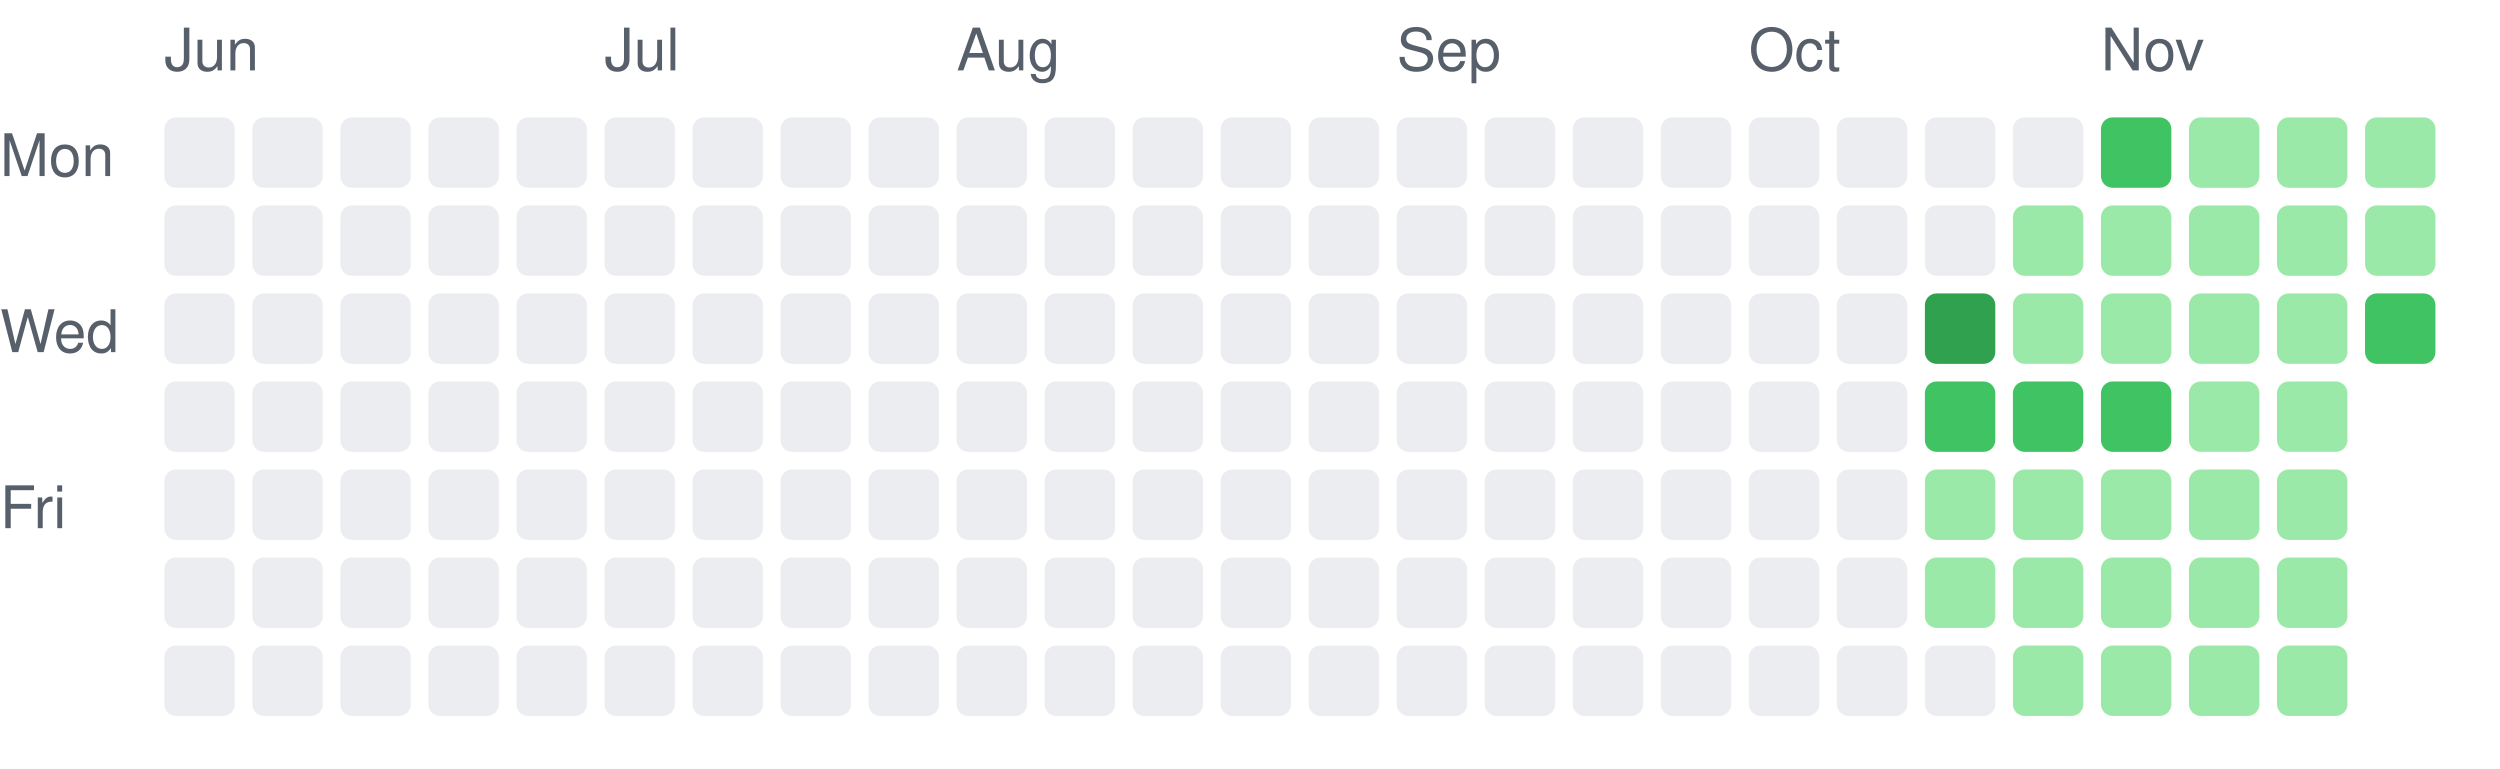
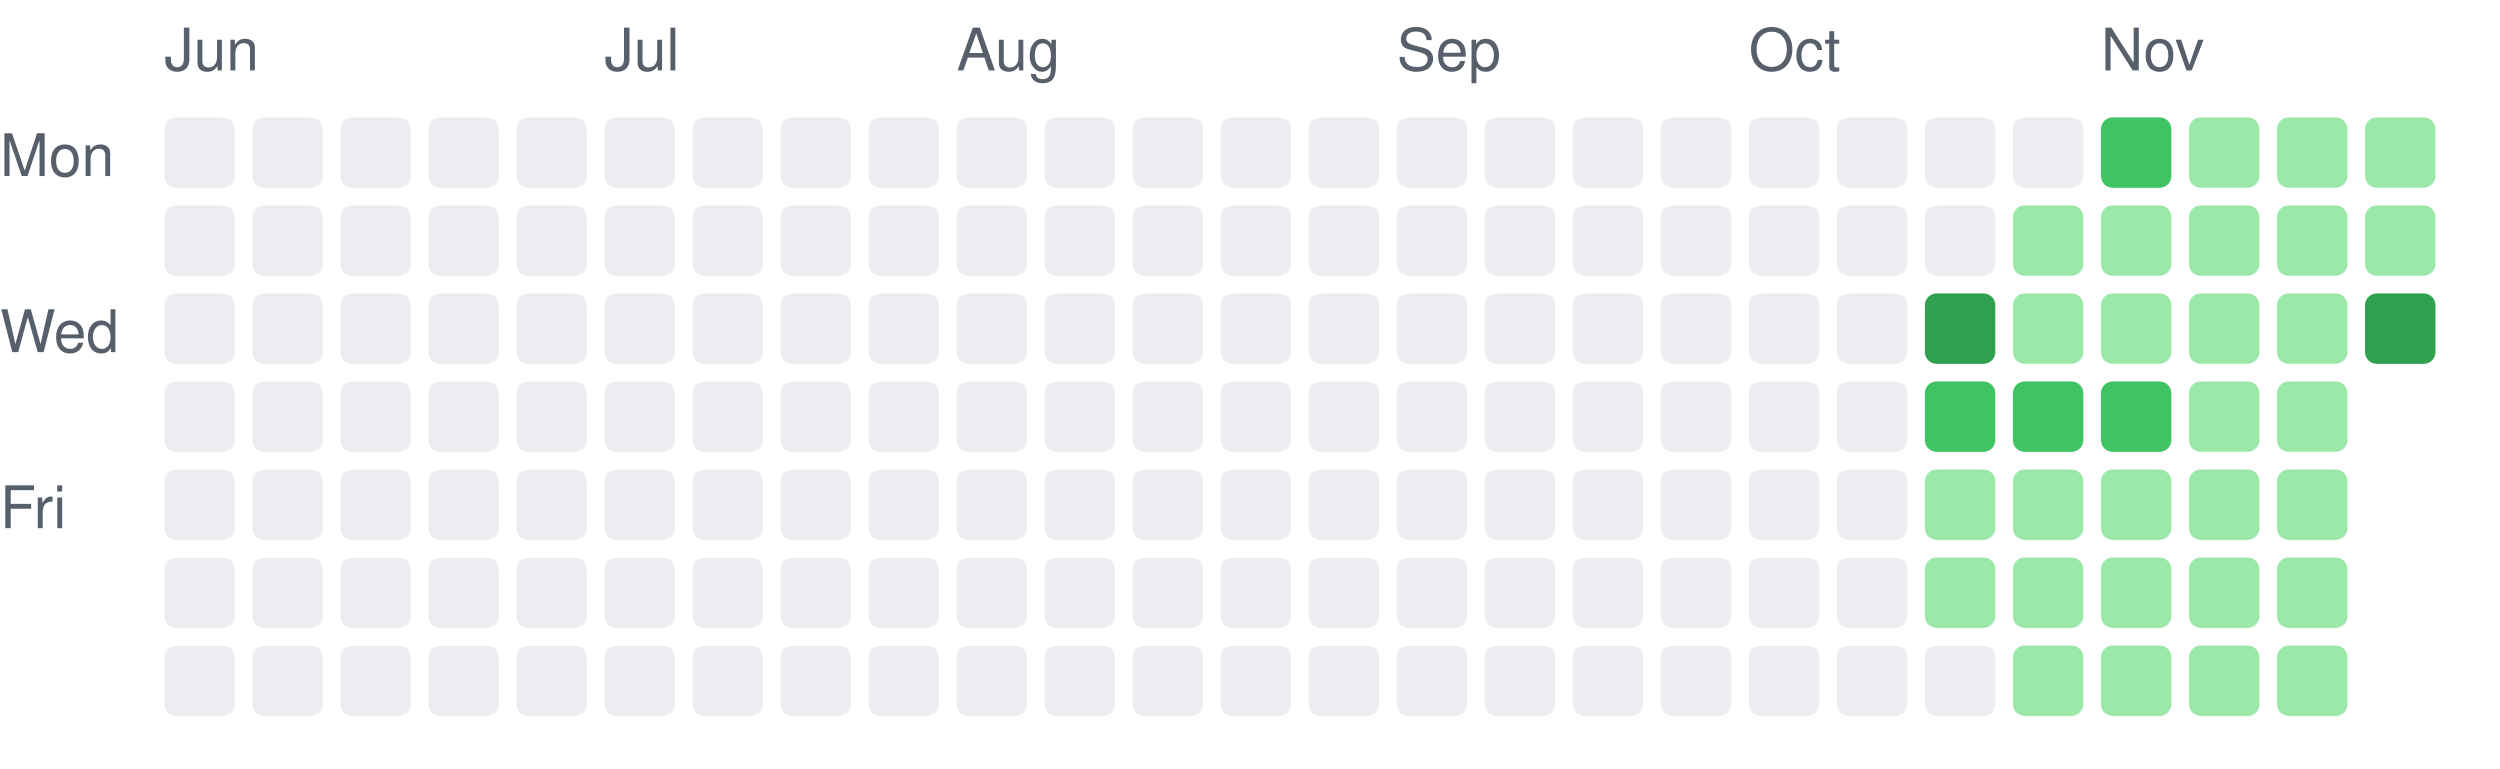
<svg xmlns="http://www.w3.org/2000/svg" width="426" height="131" viewBox="0 0 426 131" role="img" aria-label="Daily activity over the last 26 weeks">
  <style>.c0{fill:#ebedf0}.c1{fill:#9be9a8}.c2{fill:#40c463}.c3{fill:#30a14e}.c4{fill:#216e39}text{fill:#57606a;font:10px -apple-system,Segoe UI,Helvetica,Arial,sans-serif}@media (prefers-color-scheme: dark){.c0{fill:#161b22}.c1{fill:#0e4429}.c2{fill:#006d32}.c3{fill:#26a641}.c4{fill:#39d353}text{fill:#8b949e}}</style>
  <text x="28" y="12">Jun</text>
  <rect class="c0" x="28" y="20" width="12" height="12" rx="2" />
  <rect class="c0" x="28" y="35" width="12" height="12" rx="2" />
  <rect class="c0" x="28" y="50" width="12" height="12" rx="2" />
  <rect class="c0" x="28" y="65" width="12" height="12" rx="2" />
  <rect class="c0" x="28" y="80" width="12" height="12" rx="2" />
  <rect class="c0" x="28" y="95" width="12" height="12" rx="2" />
  <rect class="c0" x="28" y="110" width="12" height="12" rx="2" />
  <rect class="c0" x="43" y="20" width="12" height="12" rx="2" />
  <rect class="c0" x="43" y="35" width="12" height="12" rx="2" />
  <rect class="c0" x="43" y="50" width="12" height="12" rx="2" />
  <rect class="c0" x="43" y="65" width="12" height="12" rx="2" />
  <rect class="c0" x="43" y="80" width="12" height="12" rx="2" />
  <rect class="c0" x="43" y="95" width="12" height="12" rx="2" />
  <rect class="c0" x="43" y="110" width="12" height="12" rx="2" />
  <rect class="c0" x="58" y="20" width="12" height="12" rx="2" />
  <rect class="c0" x="58" y="35" width="12" height="12" rx="2" />
  <rect class="c0" x="58" y="50" width="12" height="12" rx="2" />
  <rect class="c0" x="58" y="65" width="12" height="12" rx="2" />
  <rect class="c0" x="58" y="80" width="12" height="12" rx="2" />
  <rect class="c0" x="58" y="95" width="12" height="12" rx="2" />
  <rect class="c0" x="58" y="110" width="12" height="12" rx="2" />
  <rect class="c0" x="73" y="20" width="12" height="12" rx="2" />
  <rect class="c0" x="73" y="35" width="12" height="12" rx="2" />
  <rect class="c0" x="73" y="50" width="12" height="12" rx="2" />
  <rect class="c0" x="73" y="65" width="12" height="12" rx="2" />
  <rect class="c0" x="73" y="80" width="12" height="12" rx="2" />
  <rect class="c0" x="73" y="95" width="12" height="12" rx="2" />
  <rect class="c0" x="73" y="110" width="12" height="12" rx="2" />
  <rect class="c0" x="88" y="20" width="12" height="12" rx="2" />
  <rect class="c0" x="88" y="35" width="12" height="12" rx="2" />
  <rect class="c0" x="88" y="50" width="12" height="12" rx="2" />
  <rect class="c0" x="88" y="65" width="12" height="12" rx="2" />
  <rect class="c0" x="88" y="80" width="12" height="12" rx="2" />
  <rect class="c0" x="88" y="95" width="12" height="12" rx="2" />
  <rect class="c0" x="88" y="110" width="12" height="12" rx="2" />
  <text x="103" y="12">Jul</text>
  <rect class="c0" x="103" y="20" width="12" height="12" rx="2" />
  <rect class="c0" x="103" y="35" width="12" height="12" rx="2" />
  <rect class="c0" x="103" y="50" width="12" height="12" rx="2" />
  <rect class="c0" x="103" y="65" width="12" height="12" rx="2" />
  <rect class="c0" x="103" y="80" width="12" height="12" rx="2" />
  <rect class="c0" x="103" y="95" width="12" height="12" rx="2" />
  <rect class="c0" x="103" y="110" width="12" height="12" rx="2" />
  <rect class="c0" x="118" y="20" width="12" height="12" rx="2" />
  <rect class="c0" x="118" y="35" width="12" height="12" rx="2" />
  <rect class="c0" x="118" y="50" width="12" height="12" rx="2" />
  <rect class="c0" x="118" y="65" width="12" height="12" rx="2" />
  <rect class="c0" x="118" y="80" width="12" height="12" rx="2" />
  <rect class="c0" x="118" y="95" width="12" height="12" rx="2" />
  <rect class="c0" x="118" y="110" width="12" height="12" rx="2" />
  <rect class="c0" x="133" y="20" width="12" height="12" rx="2" />
  <rect class="c0" x="133" y="35" width="12" height="12" rx="2" />
  <rect class="c0" x="133" y="50" width="12" height="12" rx="2" />
  <rect class="c0" x="133" y="65" width="12" height="12" rx="2" />
  <rect class="c0" x="133" y="80" width="12" height="12" rx="2" />
  <rect class="c0" x="133" y="95" width="12" height="12" rx="2" />
  <rect class="c0" x="133" y="110" width="12" height="12" rx="2" />
  <rect class="c0" x="148" y="20" width="12" height="12" rx="2" />
  <rect class="c0" x="148" y="35" width="12" height="12" rx="2" />
  <rect class="c0" x="148" y="50" width="12" height="12" rx="2" />
  <rect class="c0" x="148" y="65" width="12" height="12" rx="2" />
  <rect class="c0" x="148" y="80" width="12" height="12" rx="2" />
  <rect class="c0" x="148" y="95" width="12" height="12" rx="2" />
  <rect class="c0" x="148" y="110" width="12" height="12" rx="2" />
  <text x="163" y="12">Aug</text>
  <rect class="c0" x="163" y="20" width="12" height="12" rx="2" />
  <rect class="c0" x="163" y="35" width="12" height="12" rx="2" />
  <rect class="c0" x="163" y="50" width="12" height="12" rx="2" />
  <rect class="c0" x="163" y="65" width="12" height="12" rx="2" />
  <rect class="c0" x="163" y="80" width="12" height="12" rx="2" />
  <rect class="c0" x="163" y="95" width="12" height="12" rx="2" />
  <rect class="c0" x="163" y="110" width="12" height="12" rx="2" />
  <rect class="c0" x="178" y="20" width="12" height="12" rx="2" />
  <rect class="c0" x="178" y="35" width="12" height="12" rx="2" />
  <rect class="c0" x="178" y="50" width="12" height="12" rx="2" />
  <rect class="c0" x="178" y="65" width="12" height="12" rx="2" />
  <rect class="c0" x="178" y="80" width="12" height="12" rx="2" />
  <rect class="c0" x="178" y="95" width="12" height="12" rx="2" />
  <rect class="c0" x="178" y="110" width="12" height="12" rx="2" />
  <rect class="c0" x="193" y="20" width="12" height="12" rx="2" />
  <rect class="c0" x="193" y="35" width="12" height="12" rx="2" />
  <rect class="c0" x="193" y="50" width="12" height="12" rx="2" />
  <rect class="c0" x="193" y="65" width="12" height="12" rx="2" />
  <rect class="c0" x="193" y="80" width="12" height="12" rx="2" />
  <rect class="c0" x="193" y="95" width="12" height="12" rx="2" />
  <rect class="c0" x="193" y="110" width="12" height="12" rx="2" />
  <rect class="c0" x="208" y="20" width="12" height="12" rx="2" />
  <rect class="c0" x="208" y="35" width="12" height="12" rx="2" />
  <rect class="c0" x="208" y="50" width="12" height="12" rx="2" />
  <rect class="c0" x="208" y="65" width="12" height="12" rx="2" />
  <rect class="c0" x="208" y="80" width="12" height="12" rx="2" />
  <rect class="c0" x="208" y="95" width="12" height="12" rx="2" />
  <rect class="c0" x="208" y="110" width="12" height="12" rx="2" />
  <rect class="c0" x="223" y="20" width="12" height="12" rx="2" />
  <rect class="c0" x="223" y="35" width="12" height="12" rx="2" />
  <rect class="c0" x="223" y="50" width="12" height="12" rx="2" />
  <rect class="c0" x="223" y="65" width="12" height="12" rx="2" />
  <rect class="c0" x="223" y="80" width="12" height="12" rx="2" />
  <rect class="c0" x="223" y="95" width="12" height="12" rx="2" />
  <rect class="c0" x="223" y="110" width="12" height="12" rx="2" />
  <text x="238" y="12">Sep</text>
  <rect class="c0" x="238" y="20" width="12" height="12" rx="2" />
  <rect class="c0" x="238" y="35" width="12" height="12" rx="2" />
  <rect class="c0" x="238" y="50" width="12" height="12" rx="2" />
  <rect class="c0" x="238" y="65" width="12" height="12" rx="2" />
  <rect class="c0" x="238" y="80" width="12" height="12" rx="2" />
  <rect class="c0" x="238" y="95" width="12" height="12" rx="2" />
  <rect class="c0" x="238" y="110" width="12" height="12" rx="2" />
  <rect class="c0" x="253" y="20" width="12" height="12" rx="2" />
  <rect class="c0" x="253" y="35" width="12" height="12" rx="2" />
  <rect class="c0" x="253" y="50" width="12" height="12" rx="2" />
  <rect class="c0" x="253" y="65" width="12" height="12" rx="2" />
  <rect class="c0" x="253" y="80" width="12" height="12" rx="2" />
  <rect class="c0" x="253" y="95" width="12" height="12" rx="2" />
  <rect class="c0" x="253" y="110" width="12" height="12" rx="2" />
  <rect class="c0" x="268" y="20" width="12" height="12" rx="2" />
  <rect class="c0" x="268" y="35" width="12" height="12" rx="2" />
  <rect class="c0" x="268" y="50" width="12" height="12" rx="2" />
  <rect class="c0" x="268" y="65" width="12" height="12" rx="2" />
  <rect class="c0" x="268" y="80" width="12" height="12" rx="2" />
  <rect class="c0" x="268" y="95" width="12" height="12" rx="2" />
  <rect class="c0" x="268" y="110" width="12" height="12" rx="2" />
  <rect class="c0" x="283" y="20" width="12" height="12" rx="2" />
  <rect class="c0" x="283" y="35" width="12" height="12" rx="2" />
  <rect class="c0" x="283" y="50" width="12" height="12" rx="2" />
  <rect class="c0" x="283" y="65" width="12" height="12" rx="2" />
  <rect class="c0" x="283" y="80" width="12" height="12" rx="2" />
  <rect class="c0" x="283" y="95" width="12" height="12" rx="2" />
  <rect class="c0" x="283" y="110" width="12" height="12" rx="2" />
  <text x="298" y="12">Oct</text>
  <rect class="c0" x="298" y="20" width="12" height="12" rx="2" />
  <rect class="c0" x="298" y="35" width="12" height="12" rx="2" />
  <rect class="c0" x="298" y="50" width="12" height="12" rx="2" />
  <rect class="c0" x="298" y="65" width="12" height="12" rx="2" />
  <rect class="c0" x="298" y="80" width="12" height="12" rx="2" />
  <rect class="c0" x="298" y="95" width="12" height="12" rx="2" />
  <rect class="c0" x="298" y="110" width="12" height="12" rx="2" />
  <rect class="c0" x="313" y="20" width="12" height="12" rx="2" />
  <rect class="c0" x="313" y="35" width="12" height="12" rx="2" />
  <rect class="c0" x="313" y="50" width="12" height="12" rx="2" />
  <rect class="c0" x="313" y="65" width="12" height="12" rx="2" />
  <rect class="c0" x="313" y="80" width="12" height="12" rx="2" />
  <rect class="c0" x="313" y="95" width="12" height="12" rx="2" />
  <rect class="c0" x="313" y="110" width="12" height="12" rx="2" />
  <rect class="c0" x="328" y="20" width="12" height="12" rx="2" />
  <rect class="c0" x="328" y="35" width="12" height="12" rx="2" />
  <rect class="c3" x="328" y="50" width="12" height="12" rx="2" />
  <rect class="c2" x="328" y="65" width="12" height="12" rx="2" />
  <rect class="c1" x="328" y="80" width="12" height="12" rx="2" />
  <rect class="c1" x="328" y="95" width="12" height="12" rx="2" />
  <rect class="c0" x="328" y="110" width="12" height="12" rx="2" />
  <rect class="c0" x="343" y="20" width="12" height="12" rx="2" />
  <rect class="c1" x="343" y="35" width="12" height="12" rx="2" />
  <rect class="c1" x="343" y="50" width="12" height="12" rx="2" />
  <rect class="c2" x="343" y="65" width="12" height="12" rx="2" />
  <rect class="c1" x="343" y="80" width="12" height="12" rx="2" />
  <rect class="c1" x="343" y="95" width="12" height="12" rx="2" />
  <rect class="c1" x="343" y="110" width="12" height="12" rx="2" />
  <text x="358" y="12">Nov</text>
  <rect class="c2" x="358" y="20" width="12" height="12" rx="2" />
  <rect class="c1" x="358" y="35" width="12" height="12" rx="2" />
  <rect class="c1" x="358" y="50" width="12" height="12" rx="2" />
  <rect class="c2" x="358" y="65" width="12" height="12" rx="2" />
  <rect class="c1" x="358" y="80" width="12" height="12" rx="2" />
  <rect class="c1" x="358" y="95" width="12" height="12" rx="2" />
  <rect class="c1" x="358" y="110" width="12" height="12" rx="2" />
  <rect class="c1" x="373" y="20" width="12" height="12" rx="2" />
  <rect class="c1" x="373" y="35" width="12" height="12" rx="2" />
  <rect class="c1" x="373" y="50" width="12" height="12" rx="2" />
  <rect class="c1" x="373" y="65" width="12" height="12" rx="2" />
  <rect class="c1" x="373" y="80" width="12" height="12" rx="2" />
  <rect class="c1" x="373" y="95" width="12" height="12" rx="2" />
  <rect class="c1" x="373" y="110" width="12" height="12" rx="2" />
  <rect class="c1" x="388" y="20" width="12" height="12" rx="2" />
  <rect class="c1" x="388" y="35" width="12" height="12" rx="2" />
  <rect class="c1" x="388" y="50" width="12" height="12" rx="2" />
  <rect class="c1" x="388" y="65" width="12" height="12" rx="2" />
  <rect class="c1" x="388" y="80" width="12" height="12" rx="2" />
  <rect class="c1" x="388" y="95" width="12" height="12" rx="2" />
  <rect class="c1" x="388" y="110" width="12" height="12" rx="2" />
  <rect class="c1" x="403" y="20" width="12" height="12" rx="2" />
  <rect class="c1" x="403" y="35" width="12" height="12" rx="2" />
-   <rect class="c2" x="403" y="50" width="12" height="12" rx="2" />
+   <rect class="c3" x="403" y="50" width="12" height="12" rx="2" />
  <text x="0" y="30">Mon</text>
  <text x="0" y="60">Wed</text>
  <text x="0" y="90">Fri</text>
</svg>
